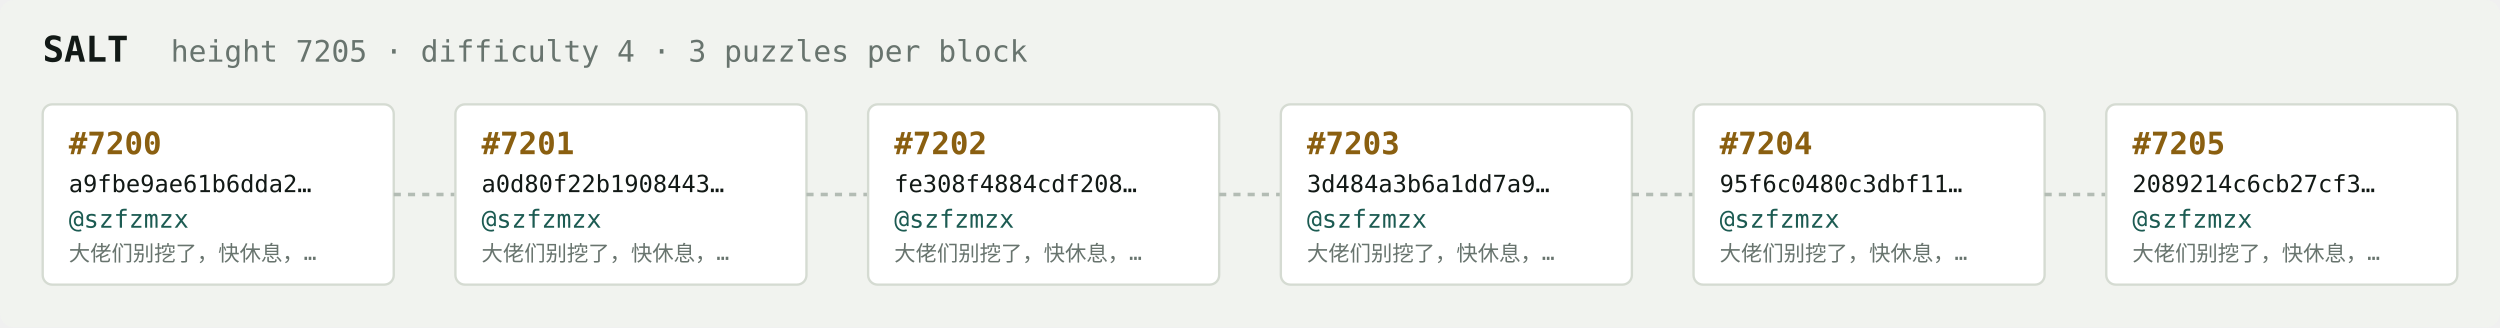
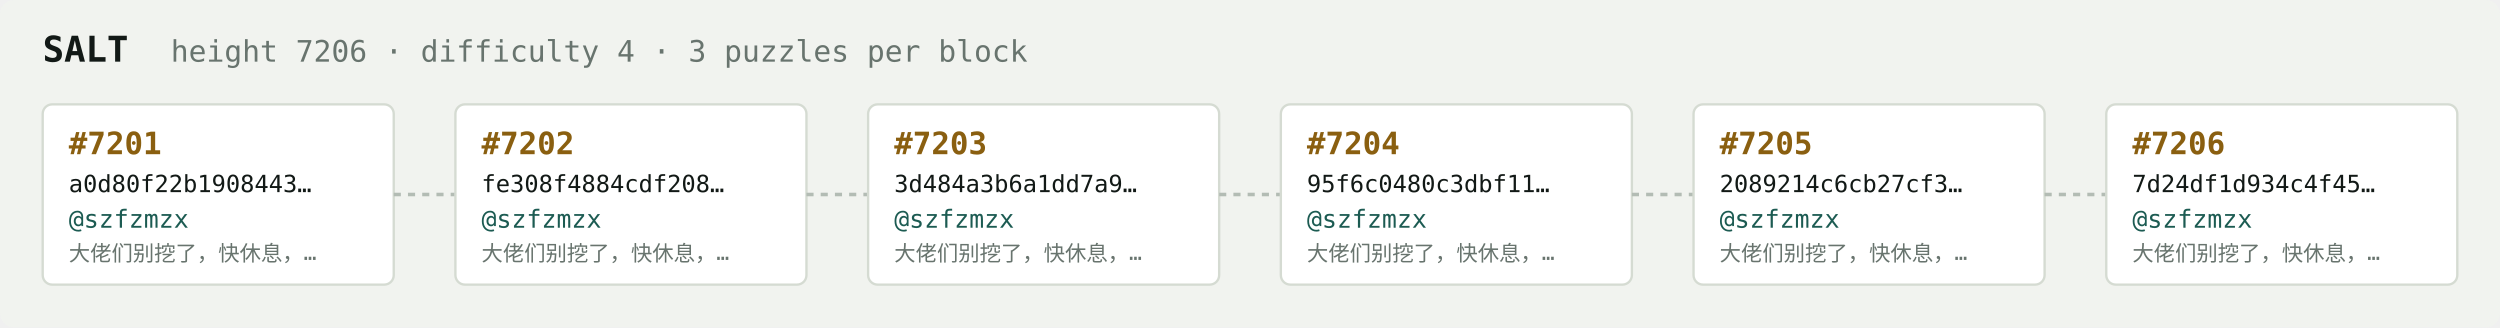
<svg xmlns="http://www.w3.org/2000/svg" width="1054" height="138" viewBox="0 0 1054 138" font-family="ui-monospace,SFMono-Regular,Menlo,monospace">
  <rect fill="#f1f3ef" width="1054" height="138" rx="6" />
  <text x="18" y="26" fill="#121916" font-size="15" font-weight="700">SALT</text>
-   <text x="72" y="26" fill="#68746e" font-size="12.5">height 7205 · difficulty 4 · 3 puzzles per block</text>
+   <text x="72" y="26" fill="#68746e" font-size="12.5">height 7206 · difficulty 4 · 3 puzzles per block</text>
  <rect x="18" y="44" width="148" height="76" rx="4" fill="#ffffff" stroke="#d5dbd2" stroke-width="1" />
-   <text x="29" y="65" fill="#8a5f10" font-size="13" font-weight="700">#7200</text>
-   <text x="29" y="81" fill="#121916" font-size="10">a9fbe9ae61b6dda2…</text>
+   <text x="29" y="65" fill="#8a5f10" font-size="13" font-weight="700">#7201</text>
+   <text x="29" y="81" fill="#121916" font-size="10">a0d80f22b1908443…</text>
  <text x="29" y="96" fill="#1c5b52" font-size="10.5">@szfzmzx</text>
  <text x="29" y="110" fill="#68746e" font-size="9">大佬们别挖了，快休息，…</text>
  <line x1="166" y1="82.0" x2="192" y2="82.0" stroke="#b3bcb4" stroke-width="1.5" stroke-dasharray="3 3" />
  <rect x="192" y="44" width="148" height="76" rx="4" fill="#ffffff" stroke="#d5dbd2" stroke-width="1" />
-   <text x="203" y="65" fill="#8a5f10" font-size="13" font-weight="700">#7201</text>
-   <text x="203" y="81" fill="#121916" font-size="10">a0d80f22b1908443…</text>
+   <text x="203" y="65" fill="#8a5f10" font-size="13" font-weight="700">#7202</text>
+   <text x="203" y="81" fill="#121916" font-size="10">fe308f4884cdf208…</text>
  <text x="203" y="96" fill="#1c5b52" font-size="10.5">@szfzmzx</text>
  <text x="203" y="110" fill="#68746e" font-size="9">大佬们别挖了，快休息，…</text>
  <line x1="340" y1="82.0" x2="366" y2="82.0" stroke="#b3bcb4" stroke-width="1.5" stroke-dasharray="3 3" />
  <rect x="366" y="44" width="148" height="76" rx="4" fill="#ffffff" stroke="#d5dbd2" stroke-width="1" />
-   <text x="377" y="65" fill="#8a5f10" font-size="13" font-weight="700">#7202</text>
-   <text x="377" y="81" fill="#121916" font-size="10">fe308f4884cdf208…</text>
+   <text x="377" y="65" fill="#8a5f10" font-size="13" font-weight="700">#7203</text>
+   <text x="377" y="81" fill="#121916" font-size="10">3d484a3b6a1dd7a9…</text>
  <text x="377" y="96" fill="#1c5b52" font-size="10.5">@szfzmzx</text>
  <text x="377" y="110" fill="#68746e" font-size="9">大佬们别挖了，快休息，…</text>
  <line x1="514" y1="82.0" x2="540" y2="82.0" stroke="#b3bcb4" stroke-width="1.5" stroke-dasharray="3 3" />
  <rect x="540" y="44" width="148" height="76" rx="4" fill="#ffffff" stroke="#d5dbd2" stroke-width="1" />
-   <text x="551" y="65" fill="#8a5f10" font-size="13" font-weight="700">#7203</text>
-   <text x="551" y="81" fill="#121916" font-size="10">3d484a3b6a1dd7a9…</text>
+   <text x="551" y="65" fill="#8a5f10" font-size="13" font-weight="700">#7204</text>
+   <text x="551" y="81" fill="#121916" font-size="10">95f6c0480c3dbf11…</text>
  <text x="551" y="96" fill="#1c5b52" font-size="10.5">@szfzmzx</text>
  <text x="551" y="110" fill="#68746e" font-size="9">大佬们别挖了，快休息，…</text>
  <line x1="688" y1="82.0" x2="714" y2="82.0" stroke="#b3bcb4" stroke-width="1.5" stroke-dasharray="3 3" />
  <rect x="714" y="44" width="148" height="76" rx="4" fill="#ffffff" stroke="#d5dbd2" stroke-width="1" />
-   <text x="725" y="65" fill="#8a5f10" font-size="13" font-weight="700">#7204</text>
-   <text x="725" y="81" fill="#121916" font-size="10">95f6c0480c3dbf11…</text>
+   <text x="725" y="65" fill="#8a5f10" font-size="13" font-weight="700">#7205</text>
+   <text x="725" y="81" fill="#121916" font-size="10">2089214c6cb27cf3…</text>
  <text x="725" y="96" fill="#1c5b52" font-size="10.5">@szfzmzx</text>
  <text x="725" y="110" fill="#68746e" font-size="9">大佬们别挖了，快休息，…</text>
  <line x1="862" y1="82.0" x2="888" y2="82.0" stroke="#b3bcb4" stroke-width="1.5" stroke-dasharray="3 3" />
  <rect x="888" y="44" width="148" height="76" rx="4" fill="#ffffff" stroke="#d5dbd2" stroke-width="1" />
-   <text x="899" y="65" fill="#8a5f10" font-size="13" font-weight="700">#7205</text>
-   <text x="899" y="81" fill="#121916" font-size="10">2089214c6cb27cf3…</text>
+   <text x="899" y="65" fill="#8a5f10" font-size="13" font-weight="700">#7206</text>
+   <text x="899" y="81" fill="#121916" font-size="10">7d24df1d934c4f45…</text>
  <text x="899" y="96" fill="#1c5b52" font-size="10.5">@szfzmzx</text>
  <text x="899" y="110" fill="#68746e" font-size="9">大佬们别挖了，快休息，…</text>
</svg>
